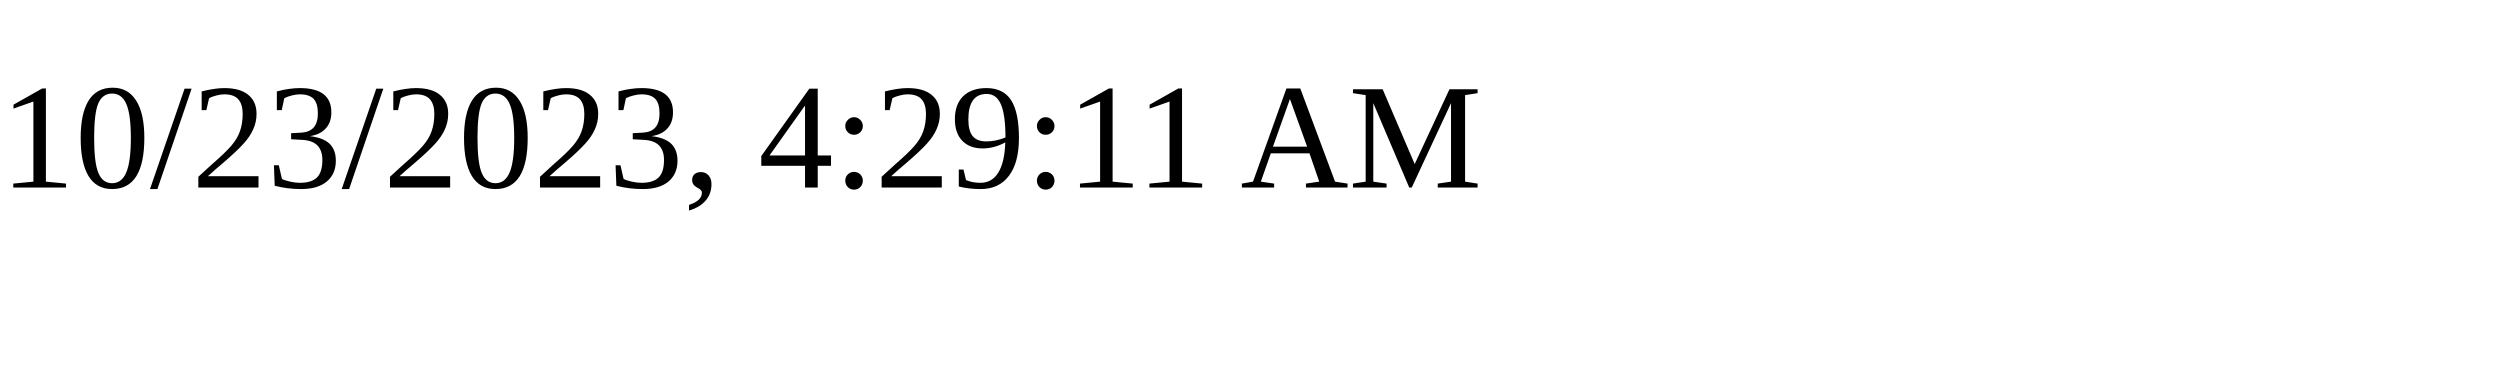
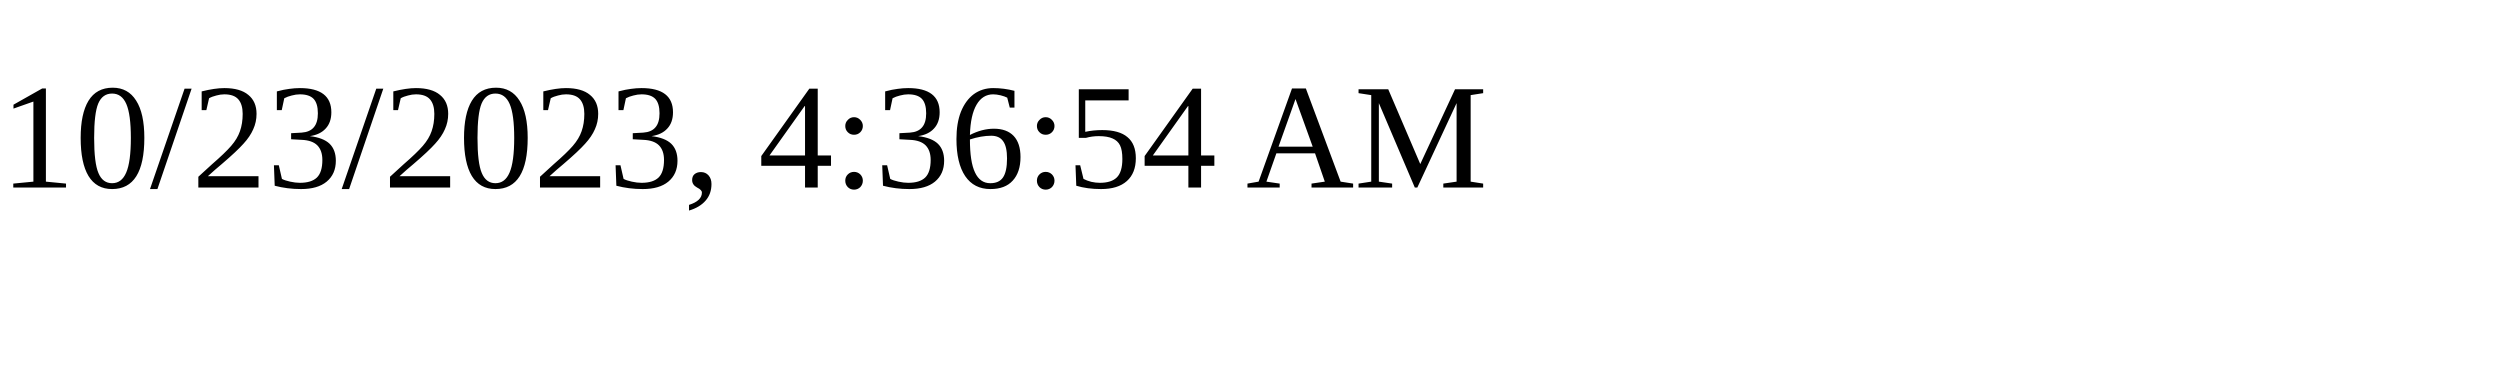
<svg xmlns="http://www.w3.org/2000/svg" height="30" width="200">
-   <text x="0" y="15">10/23/2023, 4:29:11 AM</text>
+   <text x="0" y="15">10/23/2023, 4:36:54 AM</text>
</svg>
